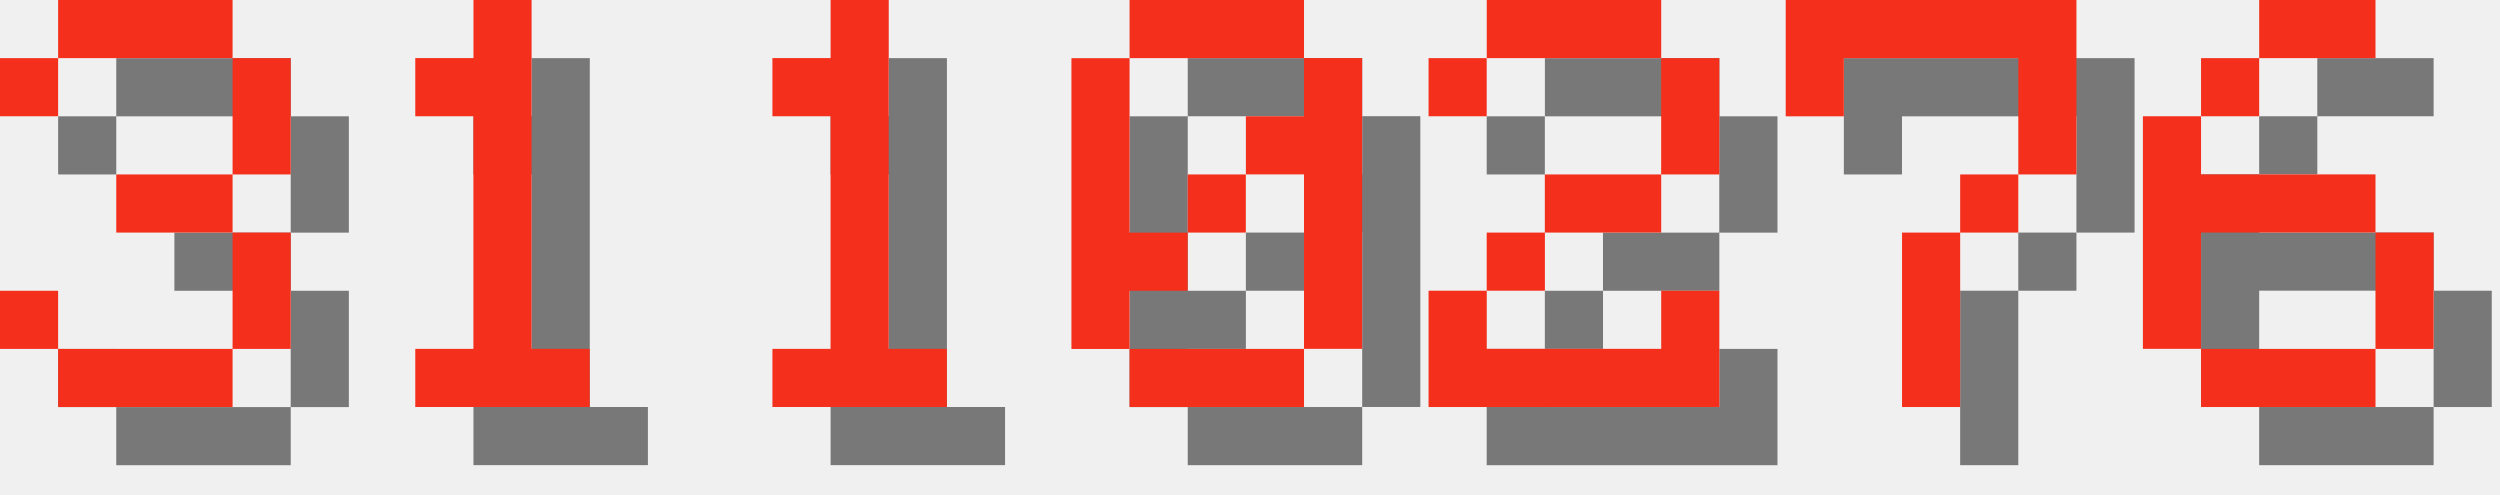
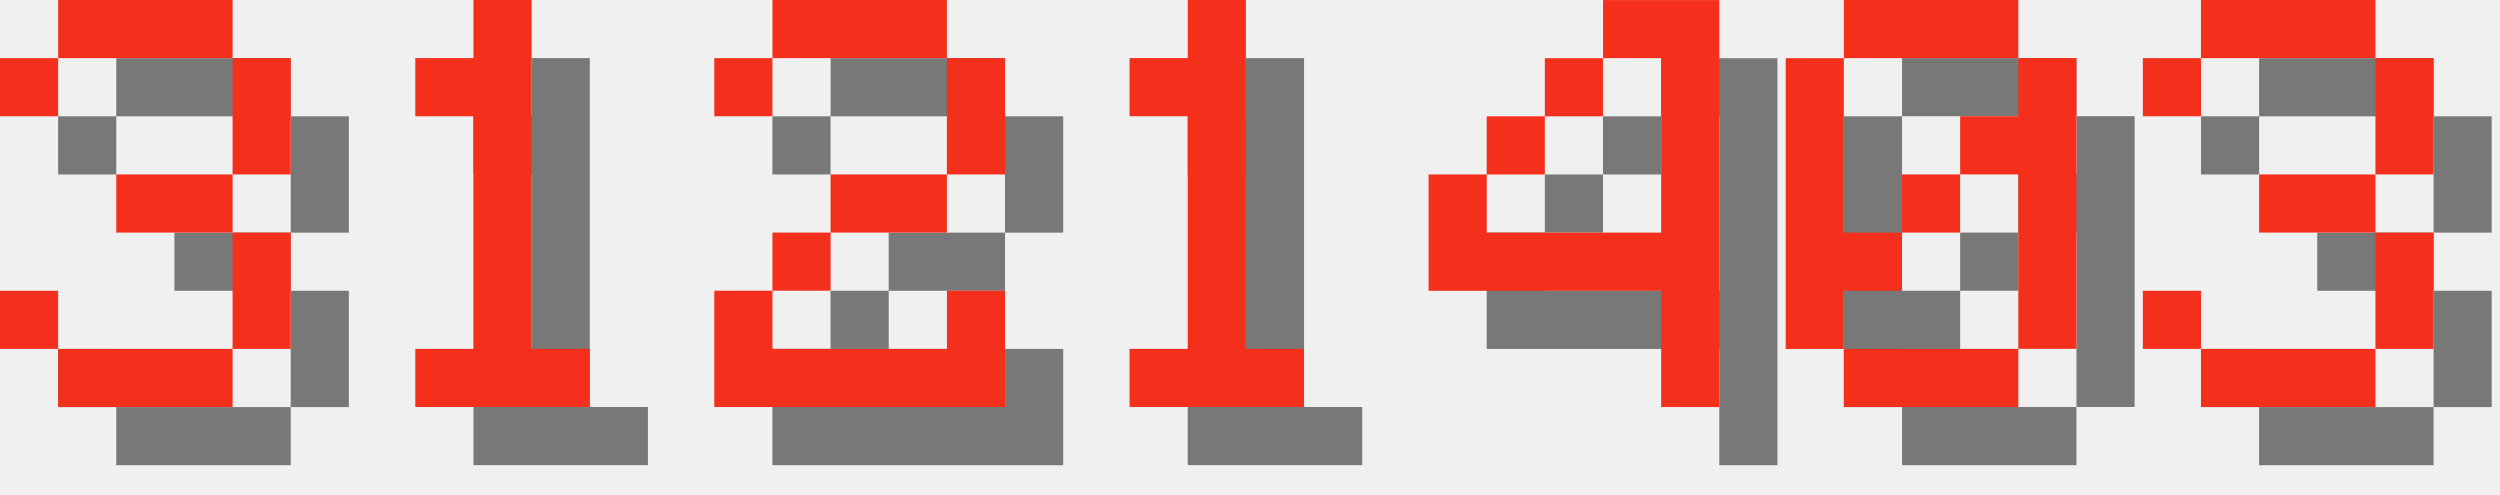
<svg xmlns="http://www.w3.org/2000/svg" version="1.1" width="182.0" height="36">
  <style>
        .text-foreground {
            fill: #F4301C;
        }
        .text-shadow {
            fill: #000000;
            fill-opacity: 0.5;
        }
    </style>
  <g class="digit" id="digit_3" transform="translate(0.0, 0), scale(4)">
    <path id="digit_3_shadow" class="text-shadow" d="m1.058 2.117v1.058h1.058v-1.058h3.175v2.117h-2.117v1.058h2.117v2.117h-3.175v-1.058h-1.058v1.058h1.058v1.058h3.175v-1.058h1.058v-2.117h-1.058v-1.058h1.058v-2.117h-1.058v-1.058h-3.175v1.058h-1.058z" fill-opacity=".5" style="paint-order:stroke fill markers" />
    <path id="digit_3_fg" class="text-foreground" d="m0 1.058v1.058h1.058v-1.058h3.175v2.117h-2.117v1.058h2.117v2.117h-3.175v-1.058h-1.058v1.058h1.058v1.058h3.175v-1.058h1.058v-2.117h-1.058v-1.058h1.058v-2.117h-1.058v-1.058h-3.175v1.058h-1.058z" fill="#fff" style="paint-order:stroke fill markers" />
  </g>
  <g class="digit" id="digit_1" transform="translate(26.0, 0), scale(4)">
    <path id="digit_1_shadow" class="text-shadow" d="m2.117 2.117v1.058h1.058v4.233h-1.058v1.058h3.175v-1.058h-1.058v-6.35h-1.058v1.058h-1.058z" fill-opacity=".5" style="paint-order:stroke fill markers" />
    <path id="digit_1_fg" class="text-foreground" d="m1.058 1.058v1.058h1.058v4.233h-1.058v1.058h3.175v-1.058h-1.058v-6.35h-1.058v1.058h-1.058z" fill="#fff" style="paint-order:stroke fill markers" />
  </g>
-   <g class="digit" id="digit_1" transform="translate(52.0, 0), scale(4)">
+   <g class="digit" id="digit_2" transform="translate(52.0, 0), scale(4)">
+     <path id="digit_2_shadow" class="text-shadow" d="m1.058 2.117v1.058h1.058v-1.058h3.175v2.117h-2.117v1.058h-1.058v1.058h-1.058v2.117h5.292v-2.117h-1.058v1.058h-3.175v-1.058h1.058v-1.058h2.117v-1.058h1.058v-2.117h-1.058v-1.058h-3.175v1.058h-1.058z" fill-opacity=".5" style="paint-order:stroke fill markers" />
+     <path id="digit_2_fg" class="text-foreground" d="m0 1.058v1.058h1.058v-1.058h3.175v2.117h-2.117v1.058h-1.058v1.058h-1.058v2.117h5.292v-2.117h-1.058v1.058h-3.175v-1.058h1.058v-1.058h2.117v-1.058h1.058v-2.117h-1.058v-1.058h-3.175v1.058h-1.058z" fill="#fff" style="paint-order:stroke fill markers" />
+   </g>
+   <g class="digit" id="digit_1" transform="translate(78.0, 0), scale(4)">
    <path id="digit_1_shadow" class="text-shadow" d="m2.117 2.117v1.058h1.058v4.233h-1.058v1.058h3.175v-1.058h-1.058v-6.35h-1.058v1.058h-1.058z" fill-opacity=".5" style="paint-order:stroke fill markers" />
    <path id="digit_1_fg" class="text-foreground" d="m1.058 1.058v1.058h1.058v4.233h-1.058v1.058h3.175v-1.058h-1.058v-6.35h-1.058v1.058h-1.058z" fill="#fff" style="paint-order:stroke fill markers" />
  </g>
-   <g class="digit" id="digit_0" transform="translate(78.0, 0), scale(4)">
+   <g class="digit" id="digit_4" transform="translate(104.0, 0), scale(4)">
+     <path id="digit_4_shadow" class="text-shadow" d="m4.233 1.058v1.058h1.058v3.175h-3.175v-1.058h-1.058v2.117h4.233v2.117h1.058v-7.408h-2.117zm-2.117 3.175h1.058v-1.058h-1.058v1.058zm1.058-1.058h1.058v-1.058h-1.058v1.058z" fill-opacity=".5" style="paint-order:stroke fill markers" />
+     <path id="digit_4_fg" class="text-foreground" d="m3.175 0v1.058h1.058v3.175h-3.175v-1.058h-1.058v2.117h4.233v2.117h1.058v-7.408h-2.117zm-2.117 3.175h1.058v-1.058h-1.058v1.058zm1.058-1.058h1.058v-1.058h-1.058v1.058z" fill="#fff" style="paint-order:stroke fill markers" />
+   </g>
+   <g class="digit" id="digit_0" transform="translate(130.0, 0), scale(4)">
    <path id="digit_0_shadow" class="text-shadow" d="m2.117 1.058v1.058h3.175v-1.058h-3.175zm3.175 1.058v1.058h-1.058v1.058h1.058v3.175h1.058v-5.292h-1.058zm0 5.292h-3.175v1.058h3.175v-1.058zm-3.175 0v-1.058h1.058v-1.058h-1.058v-3.175h-1.058v5.292h1.058zm1.058-2.117h1.058v-1.058h-1.058v1.058z" fill-opacity=".5" style="paint-order:stroke fill markers" />
    <path id="digit_0_fg" class="text-foreground" d="m1.058 0v1.058h3.175v-1.058h-3.175zm3.175 1.058v1.058h-1.058v1.058h1.058v3.175h1.058v-5.292h-1.058zm0 5.292h-3.175v1.058h3.175v-1.058zm-3.175 0v-1.058h1.058v-1.058h-1.058v-3.175h-1.058v5.292h1.058zm1.058-2.117h1.058v-1.058h-1.058v1.058z" fill="#fff" style="paint-order:stroke fill markers" />
  </g>
-   <g class="digit" id="digit_2" transform="translate(104.0, 0), scale(4)">
-     <path id="digit_2_shadow" class="text-shadow" d="m1.058 2.117v1.058h1.058v-1.058h3.175v2.117h-2.117v1.058h-1.058v1.058h-1.058v2.117h5.292v-2.117h-1.058v1.058h-3.175v-1.058h1.058v-1.058h2.117v-1.058h1.058v-2.117h-1.058v-1.058h-3.175v1.058h-1.058z" fill-opacity=".5" style="paint-order:stroke fill markers" />
-     <path id="digit_2_fg" class="text-foreground" d="m0 1.058v1.058h1.058v-1.058h3.175v2.117h-2.117v1.058h-1.058v1.058h-1.058v2.117h5.292v-2.117h-1.058v1.058h-3.175v-1.058h1.058v-1.058h2.117v-1.058h1.058v-2.117h-1.058v-1.058h-3.175v1.058h-1.058z" fill="#fff" style="paint-order:stroke fill markers" />
-   </g>
-   <g class="digit" id="digit_7" transform="translate(130.0, 0), scale(4)">
-     <path id="digit_7_shadow" class="text-shadow" d="m1.058 1.058 2e-6 2.117h1.058v-1.058h3.175v1.058l2e-7 1.058h-1.058v1.058h-1.058l4e-7 3.175 1.058 1e-7v-3.175h1.058v-1.058h1.058l5e-7 -1.058v-2.117z" fill-opacity=".5" style="paint-order:stroke fill markers" />
-     <path id="digit_7_fg" class="text-foreground" d="m0 0 2e-6 2.117h1.058v-1.058h3.175v1.058l2e-7 1.058h-1.058v1.058h-1.058l4e-7 3.175 1.058 1e-7v-3.175h1.058v-1.058h1.058l5e-7 -1.058v-2.117z" fill="#fff" style="paint-order:stroke fill markers" />
-   </g>
-   <g class="digit" id="digit_6" transform="translate(156.0, 0), scale(4)">
-     <path id="digit_6_shadow" class="text-shadow" d="m3.175 1.058v1.058h2.117v-1.058h-2.117zm0 1.058h-1.058v1.058h1.058v-1.058zm-1.058 1.058h-1.058v4.233h1.058v-2.117h3.175v-1.058h-3.175v-1.058zm3.175 2.117v2.117h1.058v-2.117h-1.058zm0 2.117h-3.175v1.058h3.175v-1.058z" fill-opacity=".5" style="paint-order:stroke fill markers" />
-     <path id="digit_6_fg" class="text-foreground" d="m2.117 0v1.058h2.117v-1.058h-2.117zm0 1.058h-1.058v1.058h1.058v-1.058zm-1.058 1.058h-1.058v4.233h1.058v-2.117h3.175v-1.058h-3.175v-1.058zm3.175 2.117v2.117h1.058v-2.117h-1.058zm0 2.117h-3.175v1.058h3.175v-1.058z" fill="#fff" style="paint-order:stroke fill markers" />
+   <g class="digit" id="digit_3" transform="translate(156.0, 0), scale(4)">
+     <path id="digit_3_shadow" class="text-shadow" d="m1.058 2.117v1.058h1.058v-1.058h3.175v2.117h-2.117v1.058h2.117v2.117h-3.175v-1.058h-1.058v1.058h1.058v1.058h3.175v-1.058h1.058v-2.117h-1.058v-1.058h1.058v-2.117h-1.058v-1.058h-3.175v1.058h-1.058z" fill-opacity=".5" style="paint-order:stroke fill markers" />
+     <path id="digit_3_fg" class="text-foreground" d="m0 1.058v1.058h1.058v-1.058h3.175v2.117h-2.117v1.058h2.117v2.117h-3.175v-1.058h-1.058v1.058h1.058v1.058h3.175v-1.058h1.058v-2.117h-1.058v-1.058h1.058v-2.117h-1.058v-1.058h-3.175v1.058h-1.058z" fill="#fff" style="paint-order:stroke fill markers" />
  </g>
</svg>
